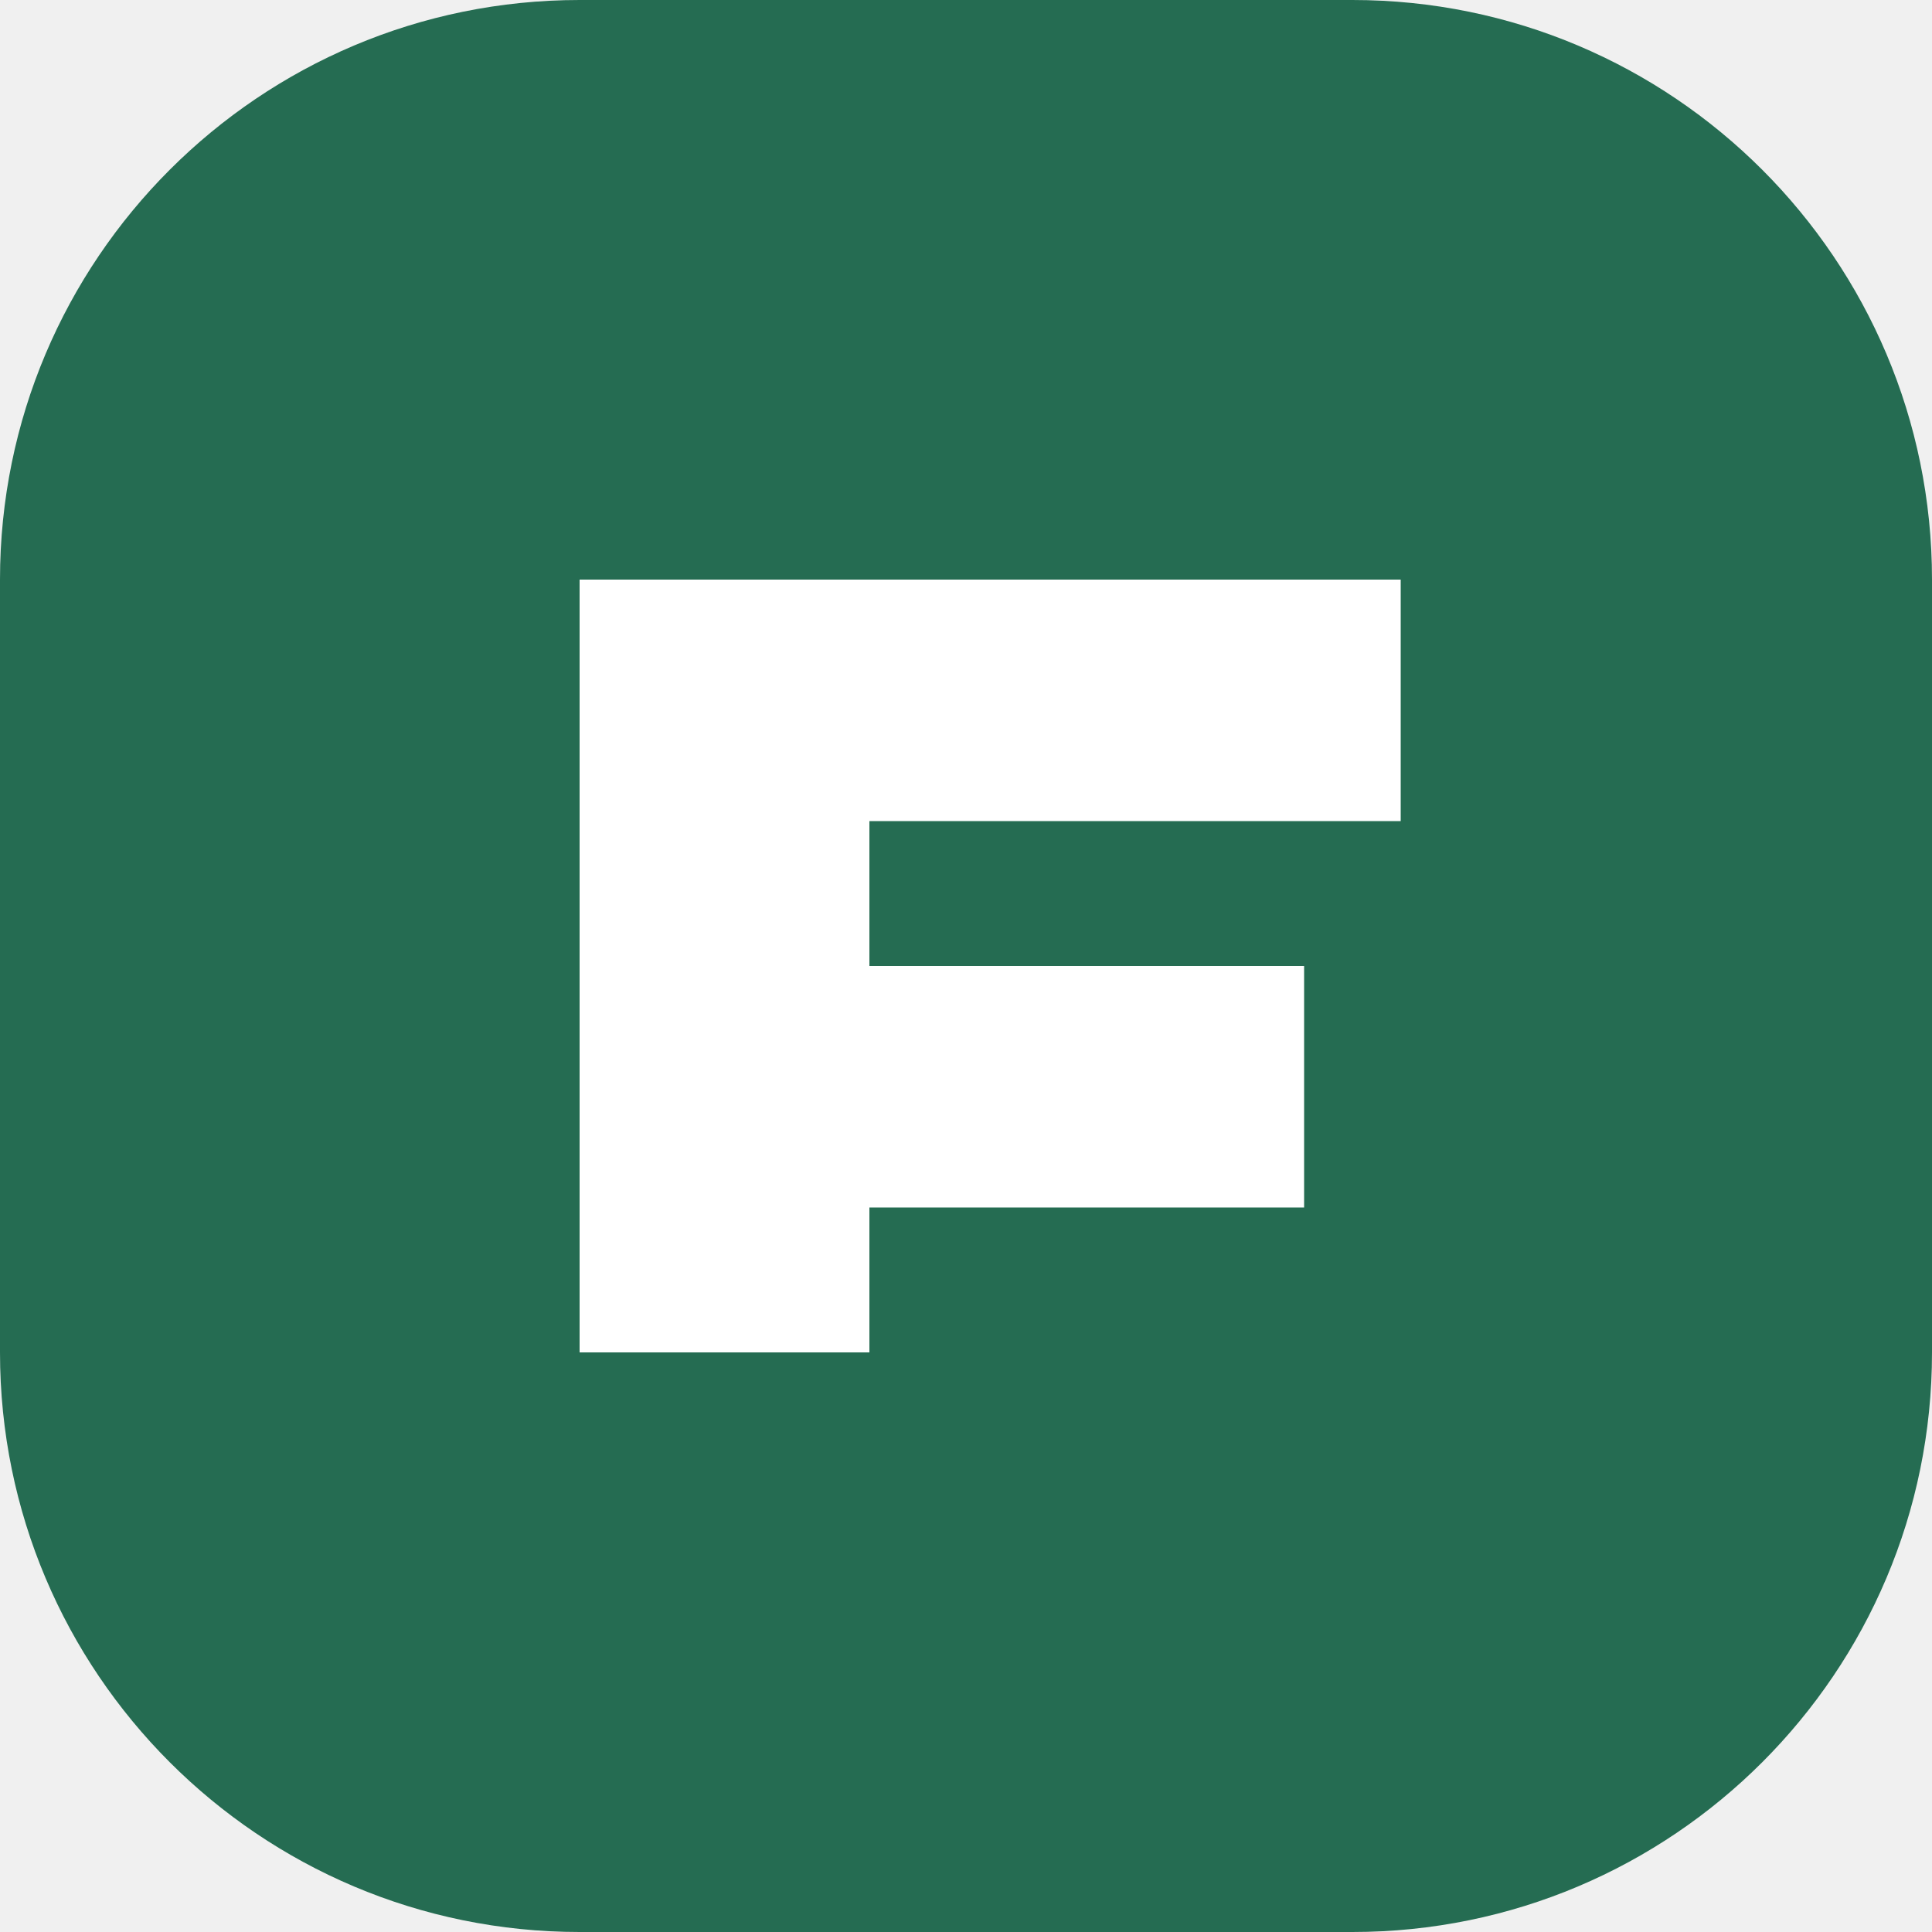
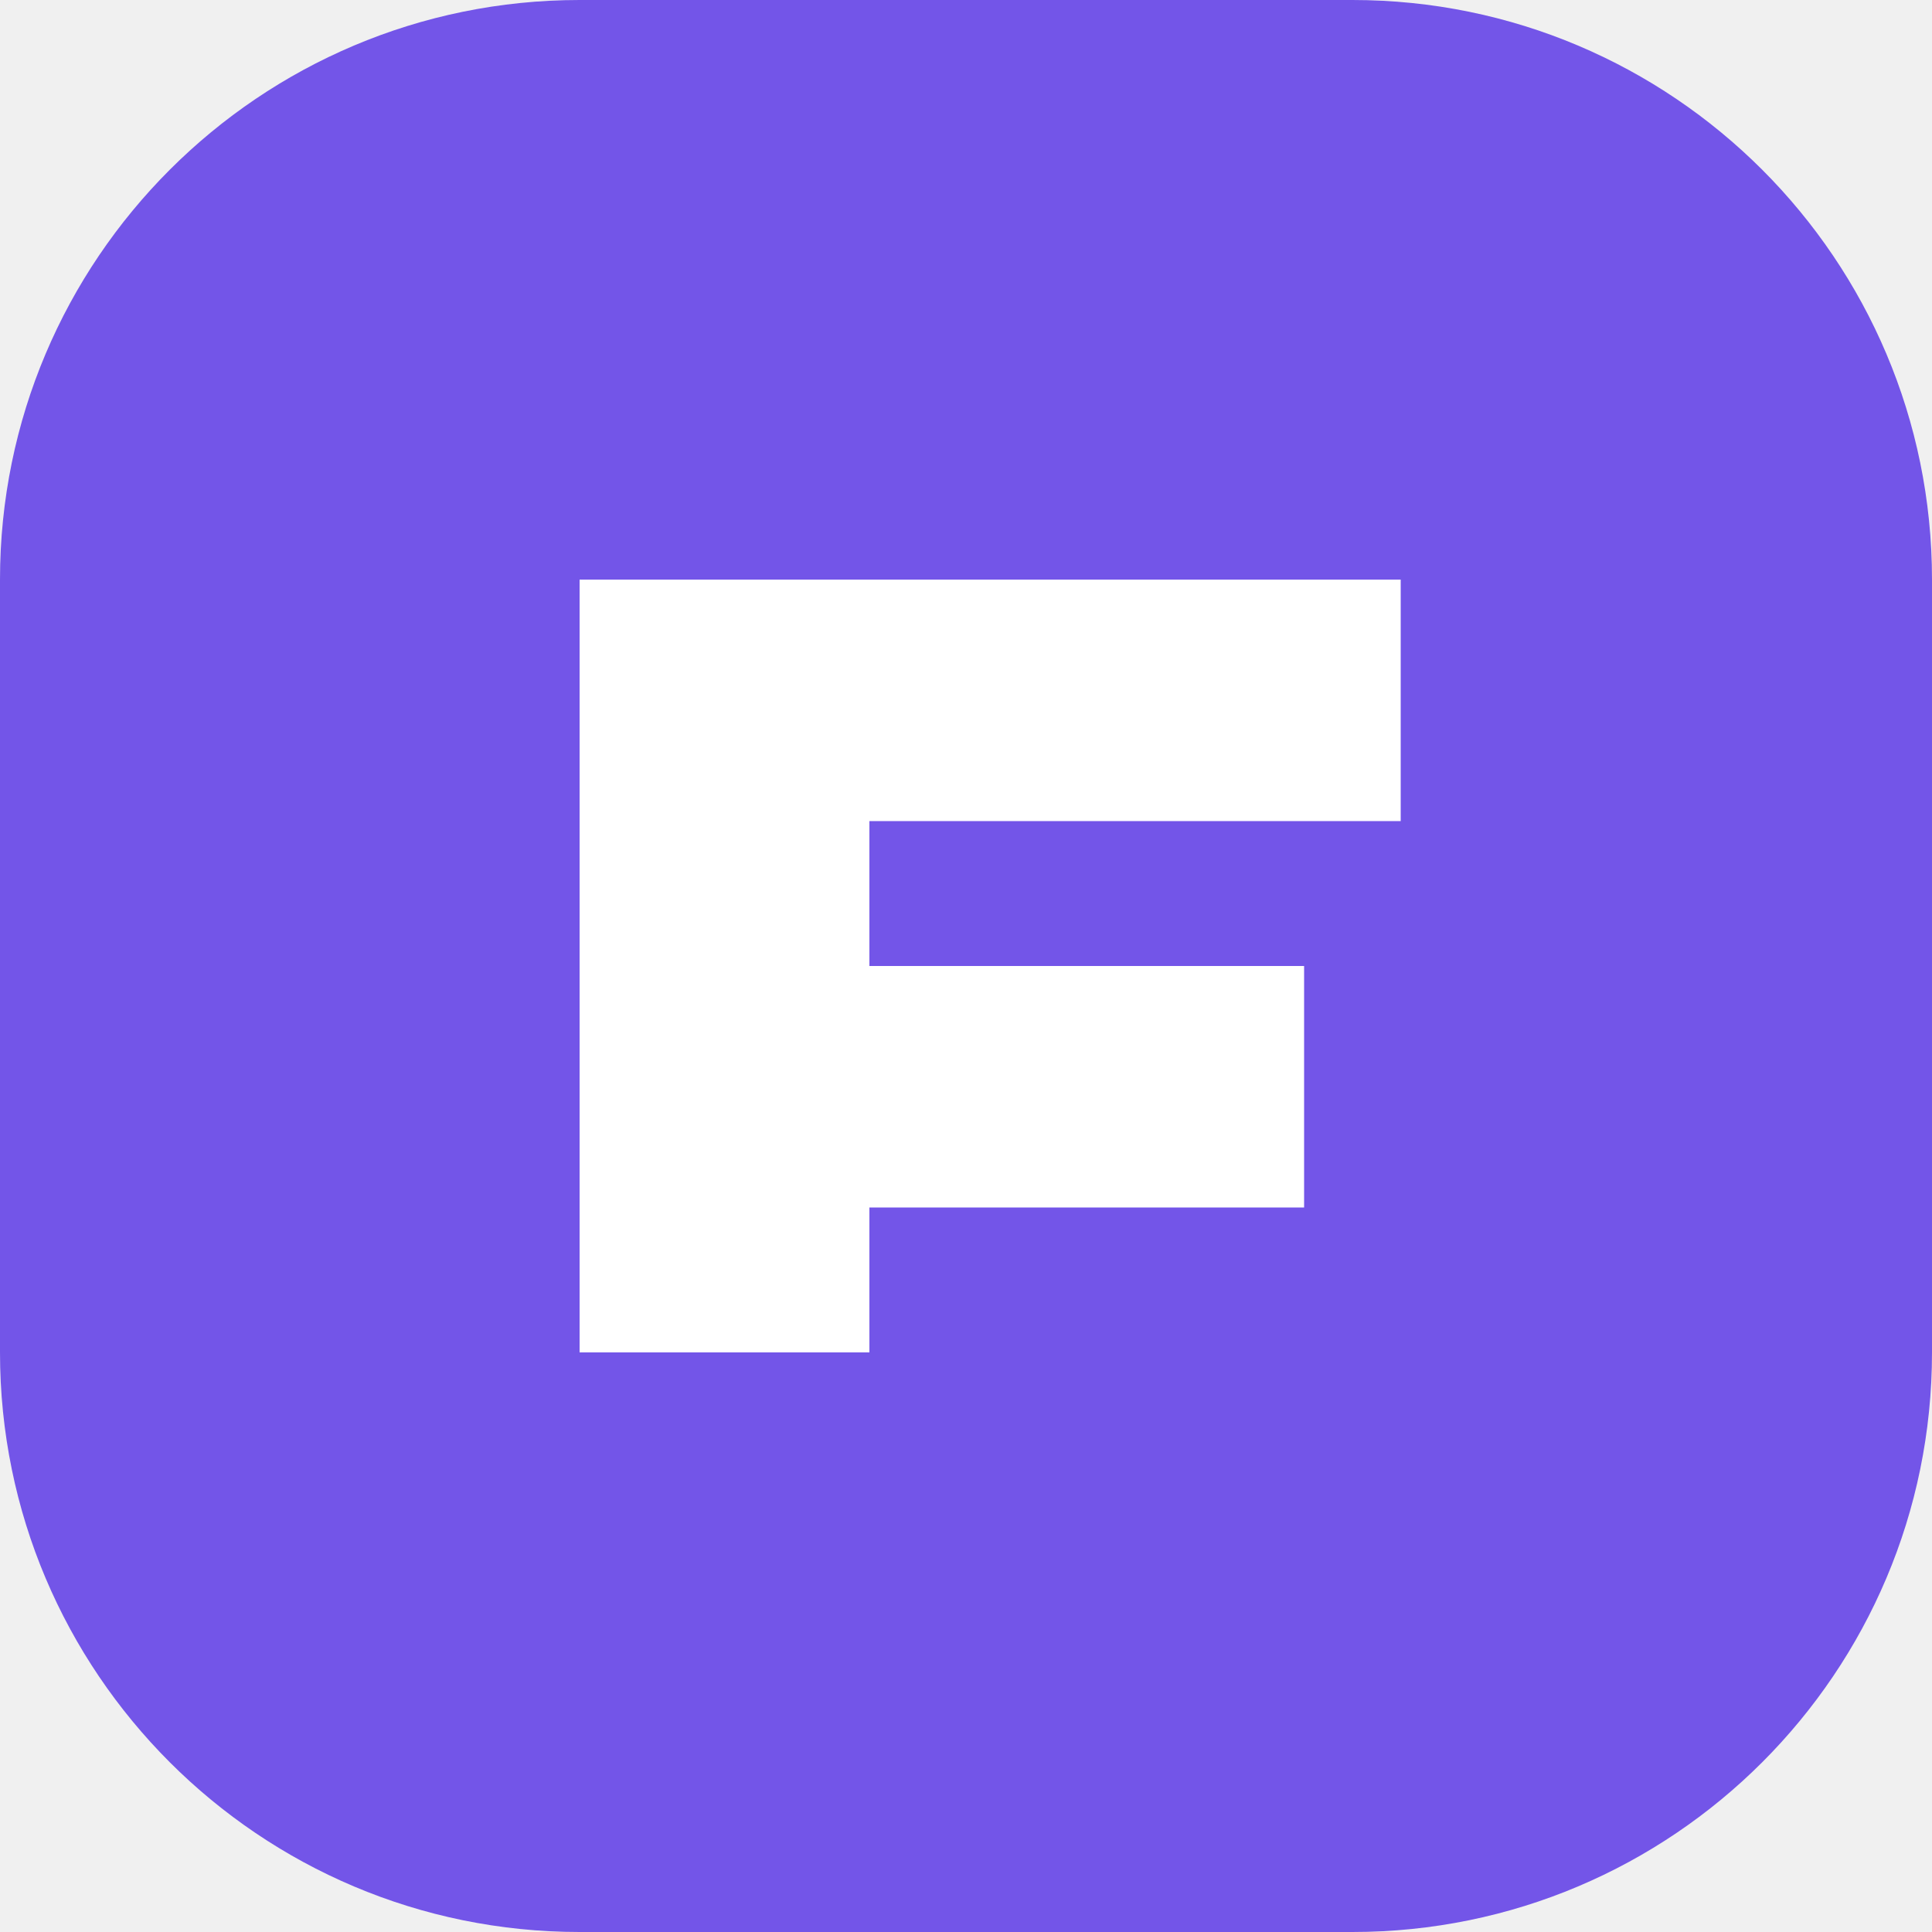
<svg xmlns="http://www.w3.org/2000/svg" viewBox="0 0 40 40">
-   <rect width="40" height="40" rx="12" fill="#256c52" />
+   <rect width="40" height="40" rx="12" fill="#7355e8" />
  <path d="M12 28V12h17v5H18v3h9v5h-9v3z" fill="white" />
</svg>
